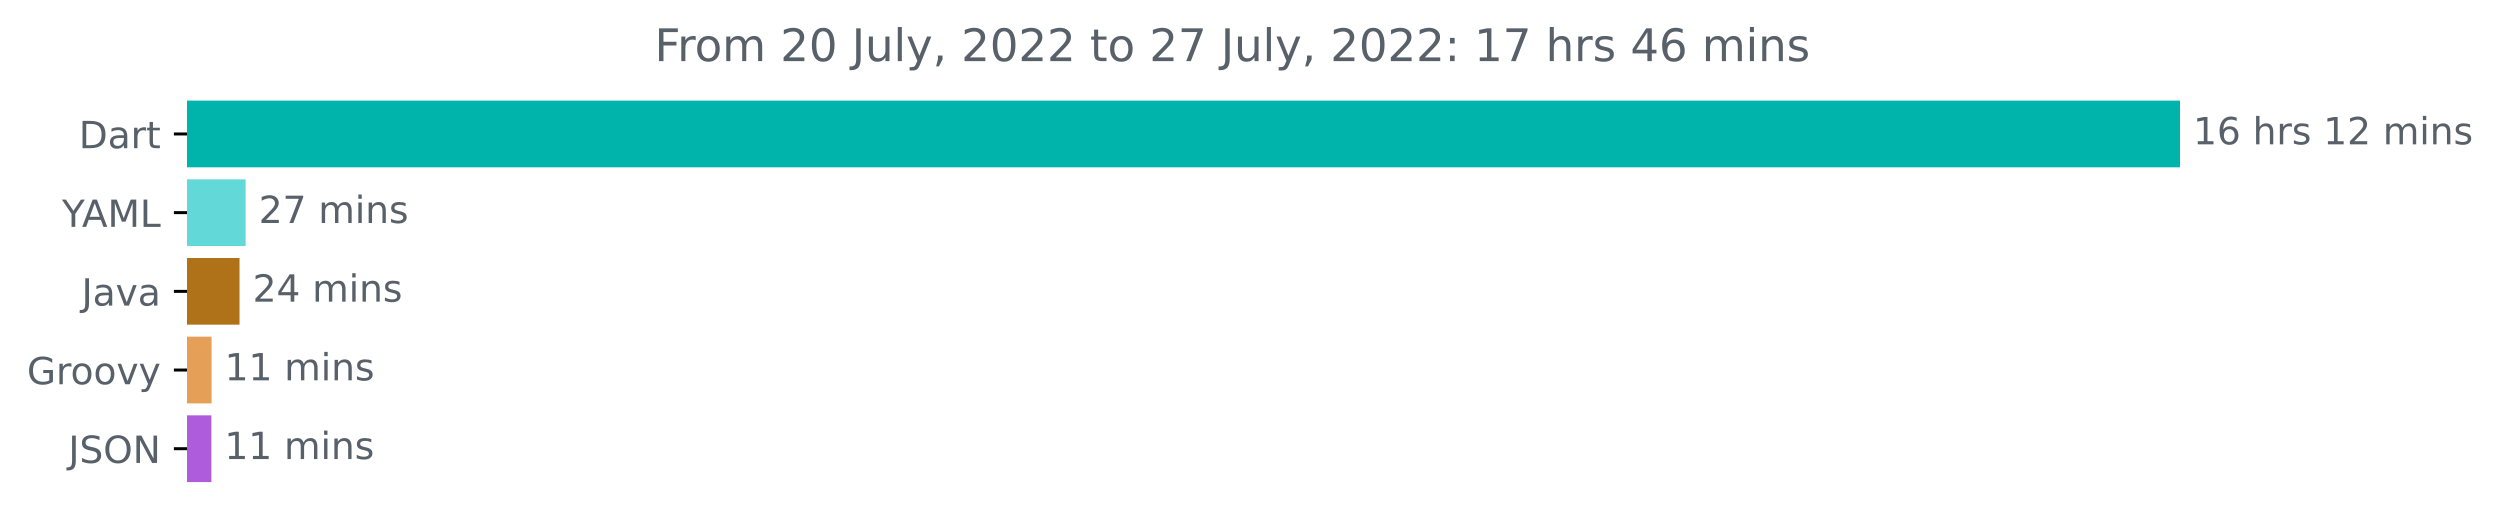
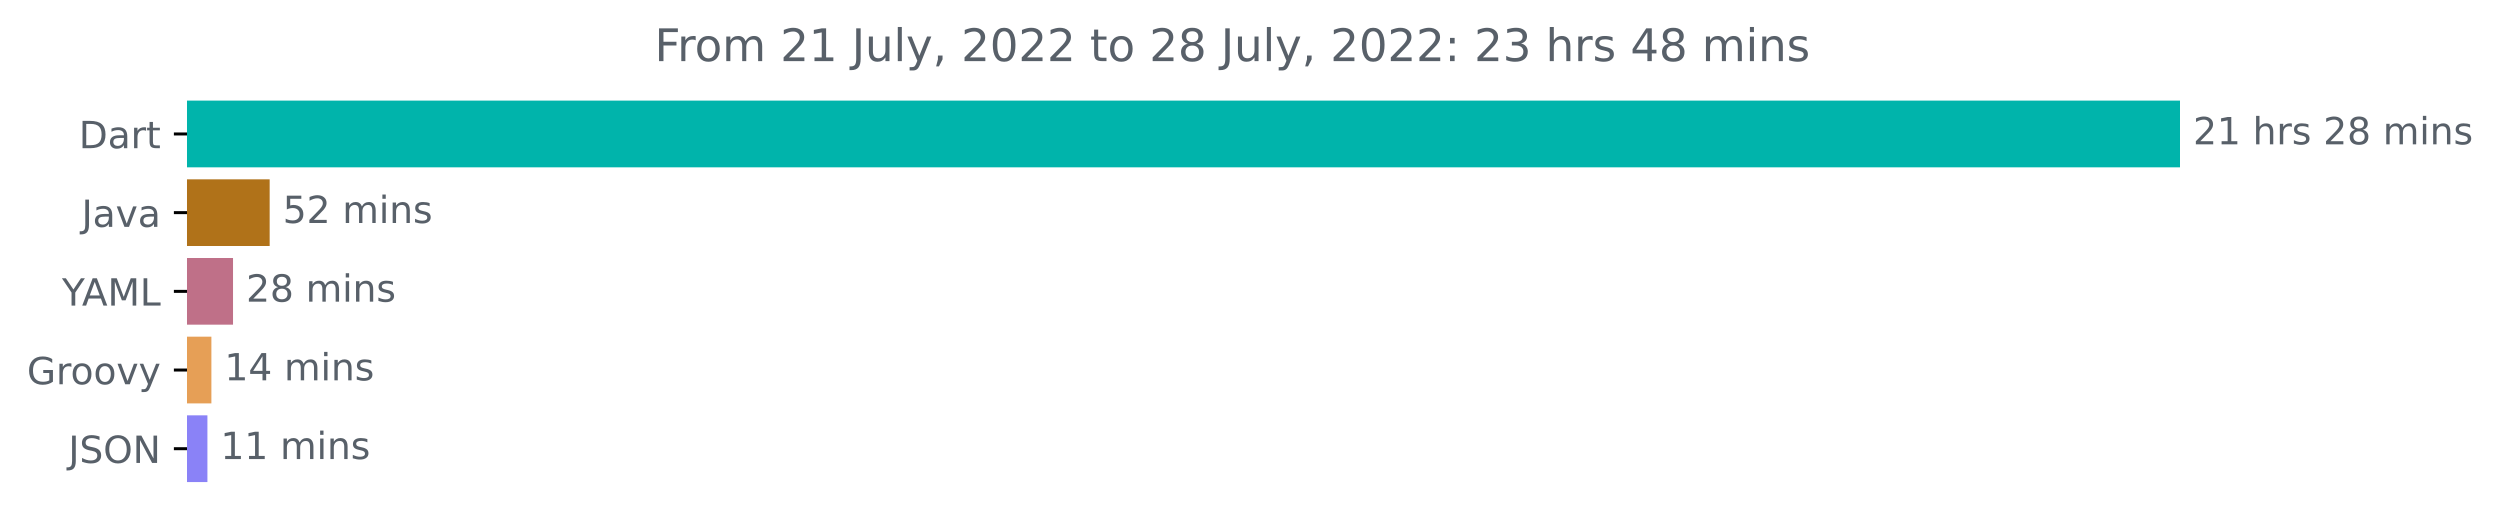
<svg xmlns="http://www.w3.org/2000/svg" xmlns:xlink="http://www.w3.org/1999/xlink" width="667.246pt" height="140.398pt" viewBox="0 0 667.246 140.398" version="1.1">
  <defs>
    <style type="text/css">*{stroke-linejoin: round; stroke-linecap: butt}</style>
  </defs>
  <g id="figure_1">
    <g id="patch_1">
      <path d="M 0 140.398  L 667.246 140.398  L 667.246 0  L 0 0  L 0 140.398  z " style="fill: none" />
    </g>
    <g id="axes_1">
      <g id="patch_2">
-         <path d="M 49.909 27.358  L 581.338 27.358  L 581.338 44.158  L 49.909 44.158  z " clip-path="url(#p215255eb0d)" style="fill: #00b4ab; stroke: #00b4ab; stroke-linejoin: miter" />
+         <path d="M 49.909 27.358  L 581.338 27.358  L 581.338 44.158  L 49.909 44.158  z " clip-path="url(#pbac3d7a149)" style="fill: #00b4ab; stroke: #00b4ab; stroke-linejoin: miter" />
      </g>
      <g id="patch_3">
-         <path d="M 49.909 48.358  L 65.061 48.358  L 65.061 65.158  L 49.909 65.158  z " clip-path="url(#p215255eb0d)" style="fill: #63d8d9; stroke: #63d8d9; stroke-linejoin: miter" />
+         <path d="M 49.909 48.358  L 71.473 48.358  L 71.473 65.158  L 49.909 65.158  z " clip-path="url(#pbac3d7a149)" style="fill: #b07219; stroke: #b07219; stroke-linejoin: miter" />
      </g>
      <g id="patch_4">
-         <path d="M 49.909 69.358  L 63.43 69.358  L 63.43 86.158  L 49.909 86.158  z " clip-path="url(#p215255eb0d)" style="fill: #b07219; stroke: #b07219; stroke-linejoin: miter" />
+         <path d="M 49.909 69.358  L 61.693 69.358  L 61.693 86.158  L 49.909 86.158  z " clip-path="url(#pbac3d7a149)" style="fill: #bf7088; stroke: #bf7088; stroke-linejoin: miter" />
      </g>
      <g id="patch_5">
-         <path d="M 49.909 90.358  L 55.97 90.358  L 55.97 107.158  L 49.909 107.158  z " clip-path="url(#p215255eb0d)" style="fill: #e69f56; stroke: #e69f56; stroke-linejoin: miter" />
+         <path d="M 49.909 90.358  L 55.919 90.358  L 55.919 107.158  L 49.909 107.158  z " clip-path="url(#pbac3d7a149)" style="fill: #e69f56; stroke: #e69f56; stroke-linejoin: miter" />
      </g>
      <g id="patch_6">
-         <path d="M 49.909 111.358  L 55.912 111.358  L 55.912 128.158  L 49.909 128.158  z " clip-path="url(#p215255eb0d)" style="fill: #af5cdc; stroke: #af5cdc; stroke-linejoin: miter" />
+         <path d="M 49.909 111.358  L 54.858 111.358  L 54.858 128.158  L 49.909 128.158  z " clip-path="url(#pbac3d7a149)" style="fill: #8a82f7; stroke: #8a82f7; stroke-linejoin: miter" />
      </g>
      <g id="matplotlib.axis_1" />
      <g id="matplotlib.axis_2">
        <g id="ytick_1">
          <g id="line2d_1">
            <defs>
-               <path id="m5a1bf8f058" d="M 0 0  L -3.5 0  " style="stroke: #000000; stroke-width: 0.8" />
+               <path id="m536dc132bb" d="M 0 0  L -3.5 0  " style="stroke: #000000; stroke-width: 0.8" />
            </defs>
            <g>
-               <use xlink:href="#m5a1bf8f058" x="49.909" y="35.758" style="stroke: #000000; stroke-width: 0.8" />
+               <use xlink:href="#m536dc132bb" x="49.909" y="35.758" style="stroke: #000000; stroke-width: 0.8" />
            </g>
          </g>
          <g id="text_1">
            <g style="fill: #586069" transform="translate(21.05 39.55734)scale(0.1 -0.1)">
              <defs>
                <path id="DejaVuSans-44" d="M 1259 4147  L 1259 519  L 2022 519  Q 2988 519 3436 956  Q 3884 1394 3884 2338  Q 3884 3275 3436 3711  Q 2988 4147 2022 4147  L 1259 4147  z M 628 4666  L 1925 4666  Q 3281 4666 3915 4102  Q 4550 3538 4550 2338  Q 4550 1131 3912 565  Q 3275 0 1925 0  L 628 0  L 628 4666  z " transform="scale(0.015625)" />
                <path id="DejaVuSans-61" d="M 2194 1759  Q 1497 1759 1228 1600  Q 959 1441 959 1056  Q 959 750 1161 570  Q 1363 391 1709 391  Q 2188 391 2477 730  Q 2766 1069 2766 1631  L 2766 1759  L 2194 1759  z M 3341 1997  L 3341 0  L 2766 0  L 2766 531  Q 2569 213 2275 61  Q 1981 -91 1556 -91  Q 1019 -91 701 211  Q 384 513 384 1019  Q 384 1609 779 1909  Q 1175 2209 1959 2209  L 2766 2209  L 2766 2266  Q 2766 2663 2505 2880  Q 2244 3097 1772 3097  Q 1472 3097 1187 3025  Q 903 2953 641 2809  L 641 3341  Q 956 3463 1253 3523  Q 1550 3584 1831 3584  Q 2591 3584 2966 3190  Q 3341 2797 3341 1997  z " transform="scale(0.015625)" />
                <path id="DejaVuSans-72" d="M 2631 2963  Q 2534 3019 2420 3045  Q 2306 3072 2169 3072  Q 1681 3072 1420 2755  Q 1159 2438 1159 1844  L 1159 0  L 581 0  L 581 3500  L 1159 3500  L 1159 2956  Q 1341 3275 1631 3429  Q 1922 3584 2338 3584  Q 2397 3584 2469 3576  Q 2541 3569 2628 3553  L 2631 2963  z " transform="scale(0.015625)" />
                <path id="DejaVuSans-74" d="M 1172 4494  L 1172 3500  L 2356 3500  L 2356 3053  L 1172 3053  L 1172 1153  Q 1172 725 1289 603  Q 1406 481 1766 481  L 2356 481  L 2356 0  L 1766 0  Q 1100 0 847 248  Q 594 497 594 1153  L 594 3053  L 172 3053  L 172 3500  L 594 3500  L 594 4494  L 1172 4494  z " transform="scale(0.015625)" />
              </defs>
              <use xlink:href="#DejaVuSans-44" />
              <use xlink:href="#DejaVuSans-61" x="77.002" />
              <use xlink:href="#DejaVuSans-72" x="138.281" />
              <use xlink:href="#DejaVuSans-74" x="179.395" />
            </g>
          </g>
        </g>
        <g id="ytick_2">
          <g id="line2d_2">
            <g>
-               <use xlink:href="#m5a1bf8f058" x="49.909" y="56.758" style="stroke: #000000; stroke-width: 0.8" />
+               <use xlink:href="#m536dc132bb" x="49.909" y="56.758" style="stroke: #000000; stroke-width: 0.8" />
            </g>
          </g>
          <g id="text_2">
-             <g style="fill: #586069" transform="translate(16.53594 60.55734)scale(0.1 -0.1)">
+             <g style="fill: #586069" transform="translate(21.78438 60.55734)scale(0.1 -0.1)">
+               <defs>
+                 <path id="DejaVuSans-4a" d="M 628 4666  L 1259 4666  L 1259 325  Q 1259 -519 939 -900  Q 619 -1281 -91 -1281  L -331 -1281  L -331 -750  L -134 -750  Q 284 -750 456 -515  Q 628 -281 628 325  L 628 4666  z " transform="scale(0.015625)" />
+                 <path id="DejaVuSans-76" d="M 191 3500  L 800 3500  L 1894 563  L 2988 3500  L 3597 3500  L 2284 0  L 1503 0  L 191 3500  z " transform="scale(0.015625)" />
+               </defs>
+               <use xlink:href="#DejaVuSans-4a" />
+               <use xlink:href="#DejaVuSans-61" x="29.492" />
+               <use xlink:href="#DejaVuSans-76" x="90.771" />
+               <use xlink:href="#DejaVuSans-61" x="149.951" />
+             </g>
+           </g>
+         </g>
+         <g id="ytick_3">
+           <g id="line2d_3">
+             <g>
+               <use xlink:href="#m536dc132bb" x="49.909" y="77.758" style="stroke: #000000; stroke-width: 0.8" />
+             </g>
+           </g>
+           <g id="text_3">
+             <g style="fill: #586069" transform="translate(16.53594 81.55734)scale(0.1 -0.1)">
              <defs>
                <path id="DejaVuSans-59" d="M -13 4666  L 666 4666  L 1959 2747  L 3244 4666  L 3922 4666  L 2272 2222  L 2272 0  L 1638 0  L 1638 2222  L -13 4666  z " transform="scale(0.015625)" />
                <path id="DejaVuSans-41" d="M 2188 4044  L 1331 1722  L 3047 1722  L 2188 4044  z M 1831 4666  L 2547 4666  L 4325 0  L 3669 0  L 3244 1197  L 1141 1197  L 716 0  L 50 0  L 1831 4666  z " transform="scale(0.015625)" />
                <path id="DejaVuSans-4d" d="M 628 4666  L 1569 4666  L 2759 1491  L 3956 4666  L 4897 4666  L 4897 0  L 4281 0  L 4281 4097  L 3078 897  L 2444 897  L 1241 4097  L 1241 0  L 628 0  L 628 4666  z " transform="scale(0.015625)" />
                <path id="DejaVuSans-4c" d="M 628 4666  L 1259 4666  L 1259 531  L 3531 531  L 3531 0  L 628 0  L 628 4666  z " transform="scale(0.015625)" />
              </defs>
              <use xlink:href="#DejaVuSans-59" />
              <use xlink:href="#DejaVuSans-41" x="53.334" />
              <use xlink:href="#DejaVuSans-4d" x="121.742" />
              <use xlink:href="#DejaVuSans-4c" x="208.021" />
            </g>
          </g>
        </g>
-         <g id="ytick_3">
-           <g id="line2d_3">
-             <g>
-               <use xlink:href="#m5a1bf8f058" x="49.909" y="77.758" style="stroke: #000000; stroke-width: 0.8" />
-             </g>
-           </g>
-           <g id="text_3">
-             <g style="fill: #586069" transform="translate(21.78438 81.55734)scale(0.1 -0.1)">
-               <defs>
-                 <path id="DejaVuSans-4a" d="M 628 4666  L 1259 4666  L 1259 325  Q 1259 -519 939 -900  Q 619 -1281 -91 -1281  L -331 -1281  L -331 -750  L -134 -750  Q 284 -750 456 -515  Q 628 -281 628 325  L 628 4666  z " transform="scale(0.015625)" />
-                 <path id="DejaVuSans-76" d="M 191 3500  L 800 3500  L 1894 563  L 2988 3500  L 3597 3500  L 2284 0  L 1503 0  L 191 3500  z " transform="scale(0.015625)" />
-               </defs>
-               <use xlink:href="#DejaVuSans-4a" />
-               <use xlink:href="#DejaVuSans-61" x="29.492" />
-               <use xlink:href="#DejaVuSans-76" x="90.771" />
-               <use xlink:href="#DejaVuSans-61" x="149.951" />
-             </g>
-           </g>
-         </g>
        <g id="ytick_4">
          <g id="line2d_4">
            <g>
-               <use xlink:href="#m5a1bf8f058" x="49.909" y="98.758" style="stroke: #000000; stroke-width: 0.8" />
+               <use xlink:href="#m536dc132bb" x="49.909" y="98.758" style="stroke: #000000; stroke-width: 0.8" />
            </g>
          </g>
          <g id="text_4">
            <g style="fill: #586069" transform="translate(7.2 102.5573)scale(0.1 -0.1)">
              <defs>
                <path id="DejaVuSans-47" d="M 3809 666  L 3809 1919  L 2778 1919  L 2778 2438  L 4434 2438  L 4434 434  Q 4069 175 3628 42  Q 3188 -91 2688 -91  Q 1594 -91 976 548  Q 359 1188 359 2328  Q 359 3472 976 4111  Q 1594 4750 2688 4750  Q 3144 4750 3555 4637  Q 3966 4525 4313 4306  L 4313 3634  Q 3963 3931 3569 4081  Q 3175 4231 2741 4231  Q 1884 4231 1454 3753  Q 1025 3275 1025 2328  Q 1025 1384 1454 906  Q 1884 428 2741 428  Q 3075 428 3337 486  Q 3600 544 3809 666  z " transform="scale(0.015625)" />
                <path id="DejaVuSans-6f" d="M 1959 3097  Q 1497 3097 1228 2736  Q 959 2375 959 1747  Q 959 1119 1226 758  Q 1494 397 1959 397  Q 2419 397 2687 759  Q 2956 1122 2956 1747  Q 2956 2369 2687 2733  Q 2419 3097 1959 3097  z M 1959 3584  Q 2709 3584 3137 3096  Q 3566 2609 3566 1747  Q 3566 888 3137 398  Q 2709 -91 1959 -91  Q 1206 -91 779 398  Q 353 888 353 1747  Q 353 2609 779 3096  Q 1206 3584 1959 3584  z " transform="scale(0.015625)" />
                <path id="DejaVuSans-79" d="M 2059 -325  Q 1816 -950 1584 -1140  Q 1353 -1331 966 -1331  L 506 -1331  L 506 -850  L 844 -850  Q 1081 -850 1212 -737  Q 1344 -625 1503 -206  L 1606 56  L 191 3500  L 800 3500  L 1894 763  L 2988 3500  L 3597 3500  L 2059 -325  z " transform="scale(0.015625)" />
              </defs>
              <use xlink:href="#DejaVuSans-47" />
              <use xlink:href="#DejaVuSans-72" x="77.49" />
              <use xlink:href="#DejaVuSans-6f" x="116.354" />
              <use xlink:href="#DejaVuSans-6f" x="177.535" />
              <use xlink:href="#DejaVuSans-76" x="238.717" />
              <use xlink:href="#DejaVuSans-79" x="297.896" />
            </g>
          </g>
        </g>
        <g id="ytick_5">
          <g id="line2d_5">
            <g>
-               <use xlink:href="#m5a1bf8f058" x="49.909" y="119.758" style="stroke: #000000; stroke-width: 0.8" />
+               <use xlink:href="#m536dc132bb" x="49.909" y="119.758" style="stroke: #000000; stroke-width: 0.8" />
            </g>
          </g>
          <g id="text_5">
            <g style="fill: #586069" transform="translate(18.25781 123.5573)scale(0.1 -0.1)">
              <defs>
                <path id="DejaVuSans-53" d="M 3425 4513  L 3425 3897  Q 3066 4069 2747 4153  Q 2428 4238 2131 4238  Q 1616 4238 1336 4038  Q 1056 3838 1056 3469  Q 1056 3159 1242 3001  Q 1428 2844 1947 2747  L 2328 2669  Q 3034 2534 3370 2195  Q 3706 1856 3706 1288  Q 3706 609 3251 259  Q 2797 -91 1919 -91  Q 1588 -91 1214 -16  Q 841 59 441 206  L 441 856  Q 825 641 1194 531  Q 1563 422 1919 422  Q 2459 422 2753 634  Q 3047 847 3047 1241  Q 3047 1584 2836 1778  Q 2625 1972 2144 2069  L 1759 2144  Q 1053 2284 737 2584  Q 422 2884 422 3419  Q 422 4038 858 4394  Q 1294 4750 2059 4750  Q 2388 4750 2728 4690  Q 3069 4631 3425 4513  z " transform="scale(0.015625)" />
                <path id="DejaVuSans-4f" d="M 2522 4238  Q 1834 4238 1429 3725  Q 1025 3213 1025 2328  Q 1025 1447 1429 934  Q 1834 422 2522 422  Q 3209 422 3611 934  Q 4013 1447 4013 2328  Q 4013 3213 3611 3725  Q 3209 4238 2522 4238  z M 2522 4750  Q 3503 4750 4090 4092  Q 4678 3434 4678 2328  Q 4678 1225 4090 567  Q 3503 -91 2522 -91  Q 1538 -91 948 565  Q 359 1222 359 2328  Q 359 3434 948 4092  Q 1538 4750 2522 4750  z " transform="scale(0.015625)" />
                <path id="DejaVuSans-4e" d="M 628 4666  L 1478 4666  L 3547 763  L 3547 4666  L 4159 4666  L 4159 0  L 3309 0  L 1241 3903  L 1241 0  L 628 0  L 628 4666  z " transform="scale(0.015625)" />
              </defs>
              <use xlink:href="#DejaVuSans-4a" />
              <use xlink:href="#DejaVuSans-53" x="29.492" />
              <use xlink:href="#DejaVuSans-4f" x="92.969" />
              <use xlink:href="#DejaVuSans-4e" x="171.68" />
            </g>
          </g>
        </g>
      </g>
      <g id="text_6">
        <g style="fill: #586069" transform="translate(585.3379 38.5175)scale(0.1 -0.1)">
          <defs>
+             <path id="DejaVuSans-32" d="M 1228 531  L 3431 531  L 3431 0  L 469 0  L 469 531  Q 828 903 1448 1529  Q 2069 2156 2228 2338  Q 2531 2678 2651 2914  Q 2772 3150 2772 3378  Q 2772 3750 2511 3984  Q 2250 4219 1831 4219  Q 1534 4219 1204 4116  Q 875 4013 500 3803  L 500 4441  Q 881 4594 1212 4672  Q 1544 4750 1819 4750  Q 2544 4750 2975 4387  Q 3406 4025 3406 3419  Q 3406 3131 3298 2873  Q 3191 2616 2906 2266  Q 2828 2175 2409 1742  Q 1991 1309 1228 531  z " transform="scale(0.015625)" />
            <path id="DejaVuSans-31" d="M 794 531  L 1825 531  L 1825 4091  L 703 3866  L 703 4441  L 1819 4666  L 2450 4666  L 2450 531  L 3481 531  L 3481 0  L 794 0  L 794 531  z " transform="scale(0.015625)" />
-             <path id="DejaVuSans-36" d="M 2113 2584  Q 1688 2584 1439 2293  Q 1191 2003 1191 1497  Q 1191 994 1439 701  Q 1688 409 2113 409  Q 2538 409 2786 701  Q 3034 994 3034 1497  Q 3034 2003 2786 2293  Q 2538 2584 2113 2584  z M 3366 4563  L 3366 3988  Q 3128 4100 2886 4159  Q 2644 4219 2406 4219  Q 1781 4219 1451 3797  Q 1122 3375 1075 2522  Q 1259 2794 1537 2939  Q 1816 3084 2150 3084  Q 2853 3084 3261 2657  Q 3669 2231 3669 1497  Q 3669 778 3244 343  Q 2819 -91 2113 -91  Q 1303 -91 875 529  Q 447 1150 447 2328  Q 447 3434 972 4092  Q 1497 4750 2381 4750  Q 2619 4750 2861 4703  Q 3103 4656 3366 4563  z " transform="scale(0.015625)" />
            <path id="DejaVuSans-20" transform="scale(0.015625)" />
            <path id="DejaVuSans-68" d="M 3513 2113  L 3513 0  L 2938 0  L 2938 2094  Q 2938 2591 2744 2837  Q 2550 3084 2163 3084  Q 1697 3084 1428 2787  Q 1159 2491 1159 1978  L 1159 0  L 581 0  L 581 4863  L 1159 4863  L 1159 2956  Q 1366 3272 1645 3428  Q 1925 3584 2291 3584  Q 2894 3584 3203 3211  Q 3513 2838 3513 2113  z " transform="scale(0.015625)" />
            <path id="DejaVuSans-73" d="M 2834 3397  L 2834 2853  Q 2591 2978 2328 3040  Q 2066 3103 1784 3103  Q 1356 3103 1142 2972  Q 928 2841 928 2578  Q 928 2378 1081 2264  Q 1234 2150 1697 2047  L 1894 2003  Q 2506 1872 2764 1633  Q 3022 1394 3022 966  Q 3022 478 2636 193  Q 2250 -91 1575 -91  Q 1294 -91 989 -36  Q 684 19 347 128  L 347 722  Q 666 556 975 473  Q 1284 391 1588 391  Q 1994 391 2212 530  Q 2431 669 2431 922  Q 2431 1156 2273 1281  Q 2116 1406 1581 1522  L 1381 1569  Q 847 1681 609 1914  Q 372 2147 372 2553  Q 372 3047 722 3315  Q 1072 3584 1716 3584  Q 2034 3584 2315 3537  Q 2597 3491 2834 3397  z " transform="scale(0.015625)" />
-             <path id="DejaVuSans-32" d="M 1228 531  L 3431 531  L 3431 0  L 469 0  L 469 531  Q 828 903 1448 1529  Q 2069 2156 2228 2338  Q 2531 2678 2651 2914  Q 2772 3150 2772 3378  Q 2772 3750 2511 3984  Q 2250 4219 1831 4219  Q 1534 4219 1204 4116  Q 875 4013 500 3803  L 500 4441  Q 881 4594 1212 4672  Q 1544 4750 1819 4750  Q 2544 4750 2975 4387  Q 3406 4025 3406 3419  Q 3406 3131 3298 2873  Q 3191 2616 2906 2266  Q 2828 2175 2409 1742  Q 1991 1309 1228 531  z " transform="scale(0.015625)" />
+             <path id="DejaVuSans-38" d="M 2034 2216  Q 1584 2216 1326 1975  Q 1069 1734 1069 1313  Q 1069 891 1326 650  Q 1584 409 2034 409  Q 2484 409 2743 651  Q 3003 894 3003 1313  Q 3003 1734 2745 1975  Q 2488 2216 2034 2216  z M 1403 2484  Q 997 2584 770 2862  Q 544 3141 544 3541  Q 544 4100 942 4425  Q 1341 4750 2034 4750  Q 2731 4750 3128 4425  Q 3525 4100 3525 3541  Q 3525 3141 3298 2862  Q 3072 2584 2669 2484  Q 3125 2378 3379 2068  Q 3634 1759 3634 1313  Q 3634 634 3220 271  Q 2806 -91 2034 -91  Q 1263 -91 848 271  Q 434 634 434 1313  Q 434 1759 690 2068  Q 947 2378 1403 2484  z M 1172 3481  Q 1172 3119 1398 2916  Q 1625 2713 2034 2713  Q 2441 2713 2670 2916  Q 2900 3119 2900 3481  Q 2900 3844 2670 4047  Q 2441 4250 2034 4250  Q 1625 4250 1398 4047  Q 1172 3844 1172 3481  z " transform="scale(0.015625)" />
            <path id="DejaVuSans-6d" d="M 3328 2828  Q 3544 3216 3844 3400  Q 4144 3584 4550 3584  Q 5097 3584 5394 3201  Q 5691 2819 5691 2113  L 5691 0  L 5113 0  L 5113 2094  Q 5113 2597 4934 2840  Q 4756 3084 4391 3084  Q 3944 3084 3684 2787  Q 3425 2491 3425 1978  L 3425 0  L 2847 0  L 2847 2094  Q 2847 2600 2669 2842  Q 2491 3084 2119 3084  Q 1678 3084 1418 2786  Q 1159 2488 1159 1978  L 1159 0  L 581 0  L 581 3500  L 1159 3500  L 1159 2956  Q 1356 3278 1631 3431  Q 1906 3584 2284 3584  Q 2666 3584 2933 3390  Q 3200 3197 3328 2828  z " transform="scale(0.015625)" />
            <path id="DejaVuSans-69" d="M 603 3500  L 1178 3500  L 1178 0  L 603 0  L 603 3500  z M 603 4863  L 1178 4863  L 1178 4134  L 603 4134  L 603 4863  z " transform="scale(0.015625)" />
            <path id="DejaVuSans-6e" d="M 3513 2113  L 3513 0  L 2938 0  L 2938 2094  Q 2938 2591 2744 2837  Q 2550 3084 2163 3084  Q 1697 3084 1428 2787  Q 1159 2491 1159 1978  L 1159 0  L 581 0  L 581 3500  L 1159 3500  L 1159 2956  Q 1366 3272 1645 3428  Q 1925 3584 2291 3584  Q 2894 3584 3203 3211  Q 3513 2838 3513 2113  z " transform="scale(0.015625)" />
          </defs>
-           <use xlink:href="#DejaVuSans-31" />
-           <use xlink:href="#DejaVuSans-36" x="63.623" />
+           <use xlink:href="#DejaVuSans-32" />
+           <use xlink:href="#DejaVuSans-31" x="63.623" />
          <use xlink:href="#DejaVuSans-20" x="127.246" />
          <use xlink:href="#DejaVuSans-68" x="159.033" />
          <use xlink:href="#DejaVuSans-72" x="222.412" />
          <use xlink:href="#DejaVuSans-73" x="263.525" />
          <use xlink:href="#DejaVuSans-20" x="315.625" />
-           <use xlink:href="#DejaVuSans-31" x="347.412" />
-           <use xlink:href="#DejaVuSans-32" x="411.035" />
+           <use xlink:href="#DejaVuSans-32" x="347.412" />
+           <use xlink:href="#DejaVuSans-38" x="411.035" />
          <use xlink:href="#DejaVuSans-20" x="474.658" />
          <use xlink:href="#DejaVuSans-6d" x="506.445" />
          <use xlink:href="#DejaVuSans-69" x="603.857" />
          <use xlink:href="#DejaVuSans-6e" x="631.641" />
          <use xlink:href="#DejaVuSans-73" x="695.02" />
        </g>
      </g>
      <g id="text_7">
-         <g style="fill: #586069" transform="translate(69.06141 59.5175)scale(0.1 -0.1)">
-           <defs>
-             <path id="DejaVuSans-37" d="M 525 4666  L 3525 4666  L 3525 4397  L 1831 0  L 1172 0  L 2766 4134  L 525 4134  L 525 4666  z " transform="scale(0.015625)" />
-           </defs>
+         <g style="fill: #586069" transform="translate(75.47289 59.5175)scale(0.1 -0.1)">
+           <defs>
+             <path id="DejaVuSans-35" d="M 691 4666  L 3169 4666  L 3169 4134  L 1269 4134  L 1269 2991  Q 1406 3038 1543 3061  Q 1681 3084 1819 3084  Q 2600 3084 3056 2656  Q 3513 2228 3513 1497  Q 3513 744 3044 326  Q 2575 -91 1722 -91  Q 1428 -91 1123 -41  Q 819 9 494 109  L 494 744  Q 775 591 1075 516  Q 1375 441 1709 441  Q 2250 441 2565 725  Q 2881 1009 2881 1497  Q 2881 1984 2565 2268  Q 2250 2553 1709 2553  Q 1456 2553 1204 2497  Q 953 2441 691 2322  L 691 4666  z " transform="scale(0.015625)" />
+           </defs>
+           <use xlink:href="#DejaVuSans-35" />
+           <use xlink:href="#DejaVuSans-32" x="63.623" />
+           <use xlink:href="#DejaVuSans-20" x="127.246" />
+           <use xlink:href="#DejaVuSans-6d" x="159.033" />
+           <use xlink:href="#DejaVuSans-69" x="256.445" />
+           <use xlink:href="#DejaVuSans-6e" x="284.229" />
+           <use xlink:href="#DejaVuSans-73" x="347.607" />
+         </g>
+       </g>
+       <g id="text_8">
+         <g style="fill: #586069" transform="translate(65.69271 80.5175)scale(0.1 -0.1)">
          <use xlink:href="#DejaVuSans-32" />
-           <use xlink:href="#DejaVuSans-37" x="63.623" />
-           <use xlink:href="#DejaVuSans-20" x="127.246" />
-           <use xlink:href="#DejaVuSans-6d" x="159.033" />
-           <use xlink:href="#DejaVuSans-69" x="256.445" />
-           <use xlink:href="#DejaVuSans-6e" x="284.229" />
-           <use xlink:href="#DejaVuSans-73" x="347.607" />
-         </g>
-       </g>
-       <g id="text_8">
-         <g style="fill: #586069" transform="translate(67.42965 80.5175)scale(0.1 -0.1)">
+           <use xlink:href="#DejaVuSans-38" x="63.623" />
+           <use xlink:href="#DejaVuSans-20" x="127.246" />
+           <use xlink:href="#DejaVuSans-6d" x="159.033" />
+           <use xlink:href="#DejaVuSans-69" x="256.445" />
+           <use xlink:href="#DejaVuSans-6e" x="284.229" />
+           <use xlink:href="#DejaVuSans-73" x="347.607" />
+         </g>
+       </g>
+       <g id="text_9">
+         <g style="fill: #586069" transform="translate(59.91888 101.5175)scale(0.1 -0.1)">
          <defs>
            <path id="DejaVuSans-34" d="M 2419 4116  L 825 1625  L 2419 1625  L 2419 4116  z M 2253 4666  L 3047 4666  L 3047 1625  L 3713 1625  L 3713 1100  L 3047 1100  L 3047 0  L 2419 0  L 2419 1100  L 313 1100  L 313 1709  L 2253 4666  z " transform="scale(0.015625)" />
          </defs>
-           <use xlink:href="#DejaVuSans-32" />
+           <use xlink:href="#DejaVuSans-31" />
          <use xlink:href="#DejaVuSans-34" x="63.623" />
          <use xlink:href="#DejaVuSans-20" x="127.246" />
          <use xlink:href="#DejaVuSans-6d" x="159.033" />
          <use xlink:href="#DejaVuSans-69" x="256.445" />
          <use xlink:href="#DejaVuSans-6e" x="284.229" />
          <use xlink:href="#DejaVuSans-73" x="347.607" />
        </g>
      </g>
-       <g id="text_9">
-         <g style="fill: #586069" transform="translate(59.97019 101.5175)scale(0.1 -0.1)">
+       <g id="text_10">
+         <g style="fill: #586069" transform="translate(58.85838 122.5175)scale(0.1 -0.1)">
          <use xlink:href="#DejaVuSans-31" />
          <use xlink:href="#DejaVuSans-31" x="63.623" />
          <use xlink:href="#DejaVuSans-20" x="127.246" />
          <use xlink:href="#DejaVuSans-6d" x="159.033" />
          <use xlink:href="#DejaVuSans-69" x="256.445" />
          <use xlink:href="#DejaVuSans-6e" x="284.229" />
          <use xlink:href="#DejaVuSans-73" x="347.607" />
        </g>
      </g>
-       <g id="text_10">
-         <g style="fill: #586069" transform="translate(59.91191 122.5175)scale(0.1 -0.1)">
-           <use xlink:href="#DejaVuSans-31" />
-           <use xlink:href="#DejaVuSans-31" x="63.623" />
-           <use xlink:href="#DejaVuSans-20" x="127.246" />
-           <use xlink:href="#DejaVuSans-6d" x="159.033" />
-           <use xlink:href="#DejaVuSans-69" x="256.445" />
-           <use xlink:href="#DejaVuSans-6e" x="284.229" />
-           <use xlink:href="#DejaVuSans-73" x="347.607" />
-         </g>
-       </g>
      <g id="text_11">
        <g style="fill: #586069" transform="translate(174.7169 16.31812)scale(0.12 -0.12)">
          <defs>
            <path id="DejaVuSans-46" d="M 628 4666  L 3309 4666  L 3309 4134  L 1259 4134  L 1259 2759  L 3109 2759  L 3109 2228  L 1259 2228  L 1259 0  L 628 0  L 628 4666  z " transform="scale(0.015625)" />
-             <path id="DejaVuSans-30" d="M 2034 4250  Q 1547 4250 1301 3770  Q 1056 3291 1056 2328  Q 1056 1369 1301 889  Q 1547 409 2034 409  Q 2525 409 2770 889  Q 3016 1369 3016 2328  Q 3016 3291 2770 3770  Q 2525 4250 2034 4250  z M 2034 4750  Q 2819 4750 3233 4129  Q 3647 3509 3647 2328  Q 3647 1150 3233 529  Q 2819 -91 2034 -91  Q 1250 -91 836 529  Q 422 1150 422 2328  Q 422 3509 836 4129  Q 1250 4750 2034 4750  z " transform="scale(0.015625)" />
            <path id="DejaVuSans-75" d="M 544 1381  L 544 3500  L 1119 3500  L 1119 1403  Q 1119 906 1312 657  Q 1506 409 1894 409  Q 2359 409 2629 706  Q 2900 1003 2900 1516  L 2900 3500  L 3475 3500  L 3475 0  L 2900 0  L 2900 538  Q 2691 219 2414 64  Q 2138 -91 1772 -91  Q 1169 -91 856 284  Q 544 659 544 1381  z M 1991 3584  L 1991 3584  z " transform="scale(0.015625)" />
            <path id="DejaVuSans-6c" d="M 603 4863  L 1178 4863  L 1178 0  L 603 0  L 603 4863  z " transform="scale(0.015625)" />
            <path id="DejaVuSans-2c" d="M 750 794  L 1409 794  L 1409 256  L 897 -744  L 494 -744  L 750 256  L 750 794  z " transform="scale(0.015625)" />
+             <path id="DejaVuSans-30" d="M 2034 4250  Q 1547 4250 1301 3770  Q 1056 3291 1056 2328  Q 1056 1369 1301 889  Q 1547 409 2034 409  Q 2525 409 2770 889  Q 3016 1369 3016 2328  Q 3016 3291 2770 3770  Q 2525 4250 2034 4250  z M 2034 4750  Q 2819 4750 3233 4129  Q 3647 3509 3647 2328  Q 3647 1150 3233 529  Q 2819 -91 2034 -91  Q 1250 -91 836 529  Q 422 1150 422 2328  Q 422 3509 836 4129  Q 1250 4750 2034 4750  z " transform="scale(0.015625)" />
            <path id="DejaVuSans-3a" d="M 750 794  L 1409 794  L 1409 0  L 750 0  L 750 794  z M 750 3309  L 1409 3309  L 1409 2516  L 750 2516  L 750 3309  z " transform="scale(0.015625)" />
+             <path id="DejaVuSans-33" d="M 2597 2516  Q 3050 2419 3304 2112  Q 3559 1806 3559 1356  Q 3559 666 3084 287  Q 2609 -91 1734 -91  Q 1441 -91 1130 -33  Q 819 25 488 141  L 488 750  Q 750 597 1062 519  Q 1375 441 1716 441  Q 2309 441 2620 675  Q 2931 909 2931 1356  Q 2931 1769 2642 2001  Q 2353 2234 1838 2234  L 1294 2234  L 1294 2753  L 1863 2753  Q 2328 2753 2575 2939  Q 2822 3125 2822 3475  Q 2822 3834 2567 4026  Q 2313 4219 1838 4219  Q 1578 4219 1281 4162  Q 984 4106 628 3988  L 628 4550  Q 988 4650 1302 4700  Q 1616 4750 1894 4750  Q 2613 4750 3031 4423  Q 3450 4097 3450 3541  Q 3450 3153 3228 2886  Q 3006 2619 2597 2516  z " transform="scale(0.015625)" />
          </defs>
          <use xlink:href="#DejaVuSans-46" />
          <use xlink:href="#DejaVuSans-72" x="50.27" />
          <use xlink:href="#DejaVuSans-6f" x="89.133" />
          <use xlink:href="#DejaVuSans-6d" x="150.314" />
          <use xlink:href="#DejaVuSans-20" x="247.727" />
          <use xlink:href="#DejaVuSans-32" x="279.514" />
-           <use xlink:href="#DejaVuSans-30" x="343.137" />
+           <use xlink:href="#DejaVuSans-31" x="343.137" />
          <use xlink:href="#DejaVuSans-20" x="406.76" />
          <use xlink:href="#DejaVuSans-4a" x="438.547" />
          <use xlink:href="#DejaVuSans-75" x="468.039" />
          <use xlink:href="#DejaVuSans-6c" x="531.418" />
          <use xlink:href="#DejaVuSans-79" x="559.201" />
          <use xlink:href="#DejaVuSans-2c" x="618.381" />
          <use xlink:href="#DejaVuSans-20" x="650.168" />
          <use xlink:href="#DejaVuSans-32" x="681.955" />
          <use xlink:href="#DejaVuSans-30" x="745.578" />
          <use xlink:href="#DejaVuSans-32" x="809.201" />
          <use xlink:href="#DejaVuSans-32" x="872.824" />
          <use xlink:href="#DejaVuSans-20" x="936.447" />
          <use xlink:href="#DejaVuSans-74" x="968.234" />
          <use xlink:href="#DejaVuSans-6f" x="1007.443" />
          <use xlink:href="#DejaVuSans-20" x="1068.625" />
          <use xlink:href="#DejaVuSans-32" x="1100.412" />
-           <use xlink:href="#DejaVuSans-37" x="1164.035" />
+           <use xlink:href="#DejaVuSans-38" x="1164.035" />
          <use xlink:href="#DejaVuSans-20" x="1227.658" />
          <use xlink:href="#DejaVuSans-4a" x="1259.445" />
          <use xlink:href="#DejaVuSans-75" x="1288.938" />
          <use xlink:href="#DejaVuSans-6c" x="1352.316" />
          <use xlink:href="#DejaVuSans-79" x="1380.1" />
          <use xlink:href="#DejaVuSans-2c" x="1439.279" />
          <use xlink:href="#DejaVuSans-20" x="1471.066" />
          <use xlink:href="#DejaVuSans-32" x="1502.854" />
          <use xlink:href="#DejaVuSans-30" x="1566.477" />
          <use xlink:href="#DejaVuSans-32" x="1630.1" />
          <use xlink:href="#DejaVuSans-32" x="1693.723" />
          <use xlink:href="#DejaVuSans-3a" x="1757.346" />
          <use xlink:href="#DejaVuSans-20" x="1791.037" />
-           <use xlink:href="#DejaVuSans-31" x="1822.824" />
-           <use xlink:href="#DejaVuSans-37" x="1886.447" />
+           <use xlink:href="#DejaVuSans-32" x="1822.824" />
+           <use xlink:href="#DejaVuSans-33" x="1886.447" />
          <use xlink:href="#DejaVuSans-20" x="1950.07" />
          <use xlink:href="#DejaVuSans-68" x="1981.857" />
          <use xlink:href="#DejaVuSans-72" x="2045.236" />
          <use xlink:href="#DejaVuSans-73" x="2086.35" />
          <use xlink:href="#DejaVuSans-20" x="2138.449" />
          <use xlink:href="#DejaVuSans-34" x="2170.236" />
-           <use xlink:href="#DejaVuSans-36" x="2233.859" />
+           <use xlink:href="#DejaVuSans-38" x="2233.859" />
          <use xlink:href="#DejaVuSans-20" x="2297.482" />
          <use xlink:href="#DejaVuSans-6d" x="2329.27" />
          <use xlink:href="#DejaVuSans-69" x="2426.682" />
          <use xlink:href="#DejaVuSans-6e" x="2454.465" />
          <use xlink:href="#DejaVuSans-73" x="2517.844" />
        </g>
      </g>
    </g>
  </g>
  <defs>
-     <clipPath id="p215255eb0d">
+     <clipPath id="pbac3d7a149">
      <rect x="49.909" y="22.318" width="558" height="110.88" />
    </clipPath>
  </defs>
</svg>
